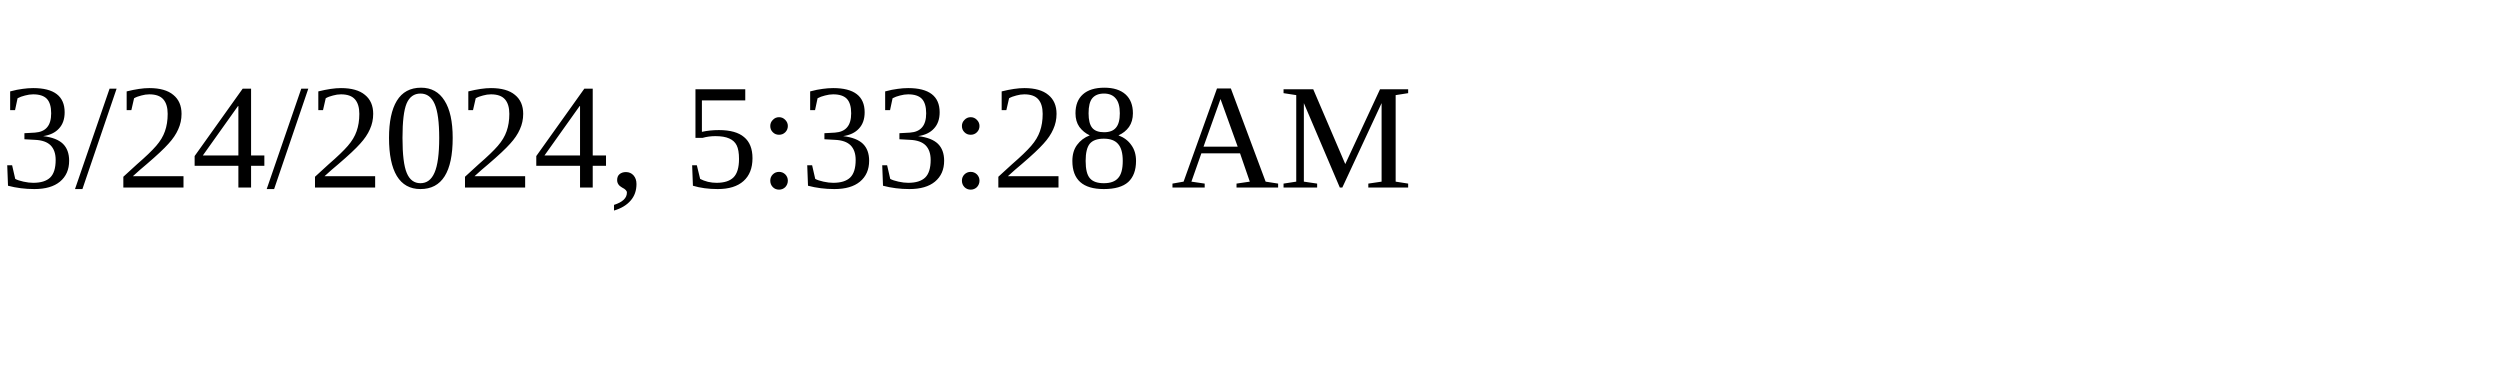
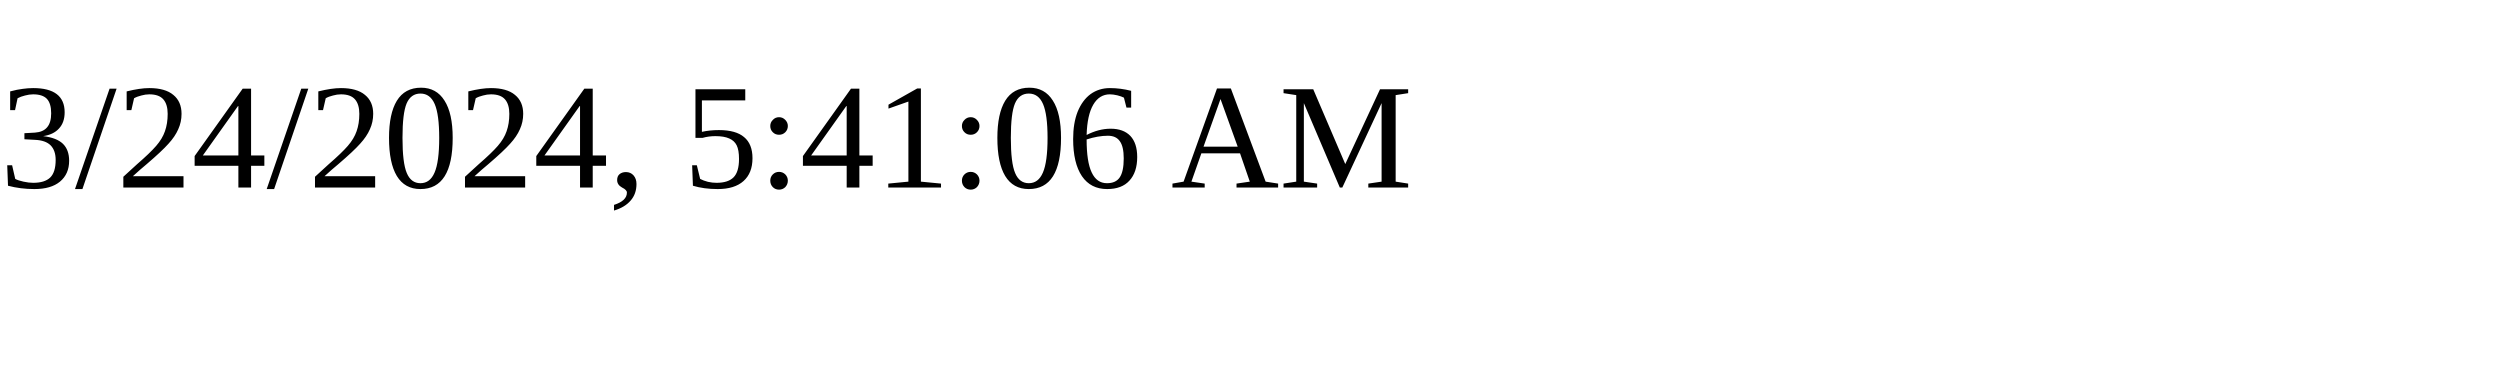
<svg xmlns="http://www.w3.org/2000/svg" height="30" width="200">
-   <text x="0" y="15">3/24/2024, 5:33:28 AM</text>
+   <text x="0" y="15">3/24/2024, 5:41:06 AM</text>
</svg>
